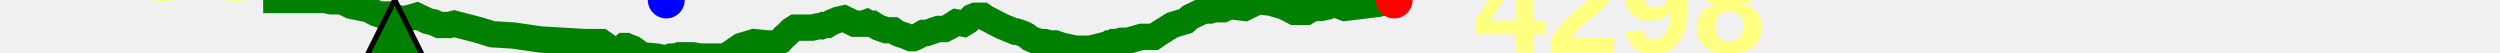
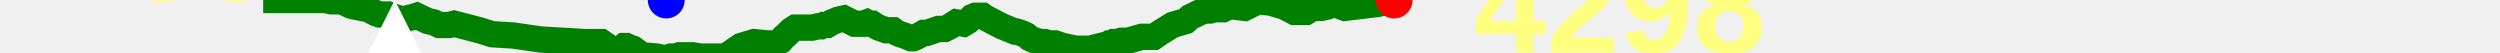
<svg xmlns="http://www.w3.org/2000/svg" baseProfile="full" height="20px" version="1.1" width="950px">
  <defs />
  <path d="M 100.0 0.0 L 123.44 0.0 L 125.91 0.5 L 127.423 0.5 L 129.941 0.5 L 130.874 1.0 L 131.995 1.5 L 133.024 2.0 L 134.178 2.0 L 134.845 2.5 L 137.338 3.0 L 140.001 3.5 L 140.877 4.0 L 141.848 4.5 L 142.776 5.0 L 144.189 5.5 L 147.531 5.5 L 149.977 6.5 L 151.712 7.0 L 153.262 7.5 L 154.669 7.0 L 156.751 6.5 L 158.366 6.0 L 160.433 7.0 L 162.539 8.0 L 164.829 8.5 L 166.944 9.5 L 168.943 9.5 L 170.7 9.5 L 172.565 9.0 L 182.196 11.5 L 186.97 13.0 L 195.075 13.5 L 205.403 15.0 L 222.398 16.0 L 228.526 16.0 L 232.827 19.0 L 234.828 19.0 L 236.066 18.5 L 237.218 17.5 L 238.047 17.5 L 239.159 18.0 L 240.523 18.5 L 241.936 19.5 L 243.859 21.0 L 249.599 21.5 L 251.811 22.0 L 253.179 22.0 L 254.866 21.5 L 256.511 21.5 L 258.131 21.0 L 259.666 21.0 L 261.381 21.0 L 263.282 21.0 L 266.098 21.5 L 275.713 21.5 L 281.539 17.5 L 286.514 16.0 L 291.687 16.5 L 294.51 16.5 L 296.652 15.5 L 297.972 14.0 L 299.134 13.0 L 300.625 11.5 L 302.186 10.5 L 304.508 10.5 L 306.076 10.5 L 307.368 10.5 L 308.576 10.5 L 310.72 10.0 L 311.974 10.0 L 313.005 9.5 L 314.338 9.5 L 316.014 8.5 L 318.461 7.5 L 320.69 7.0 L 324.743 9.0 L 326.404 9.0 L 328.083 9.0 L 329.422 8.5 L 330.332 9.0 L 330.837 9.0 L 331.428 9.0 L 332.197 9.5 L 333.026 10.0 L 333.934 10.5 L 336.8 11.5 L 337.866 11.5 L 338.639 11.5 L 339.418 11.5 L 340.123 12.0 L 340.903 12.5 L 342.032 13.0 L 343.656 13.5 L 344.915 14.0 L 346.121 14.5 L 347.101 14.5 L 348.246 14.0 L 349.233 13.5 L 350.968 12.5 L 352.224 12.5 L 356.597 11.0 L 359.045 11.0 L 361.03 10.0 L 363.374 8.5 L 366.179 9.0 L 367.86 8.0 L 369.358 6.5 L 370.585 6.0 L 371.547 6.0 L 372.186 6.0 L 372.861 6.0 L 373.407 6.0 L 374.098 6.5 L 374.955 7.0 L 380.742 10.0 L 385.659 12.0 L 386.396 12.0 L 387.897 12.5 L 389.133 13.0 L 390.11 13.5 L 391.276 14.5 L 392.352 15.0 L 393.584 15.5 L 395.538 16.0 L 397.09 16.0 L 398.898 16.5 L 400.945 16.5 L 402.41 17.0 L 404.028 17.5 L 408.757 18.5 L 414.222 18.5 L 420.247 17.0 L 420.881 17.0 L 421.594 16.5 L 422.321 16.5 L 423.161 16.0 L 424.123 16.0 L 425.995 15.5 L 428.563 15.5 L 433.797 14.0 L 434.788 14.0 L 436.024 14.0 L 438.503 14.0 L 440.692 12.5 L 445.524 9.5 L 447.18 9.0 L 450.556 8.0 L 452.237 6.5 L 456.403 4.5 L 458.163 4.0 L 459.83 4.0 L 461.55 3.5 L 463.139 3.5 L 464.832 3.5 L 466.828 2.5 L 468.876 2.5 L 472.963 3.0 L 478.065 0.5 L 482.808 1.0 L 487.97 2.5 L 491.823 4.5 L 494.526 4.5 L 496.432 4.5 L 499.001 3.0 L 502.051 3.0 L 504.355 2.5 L 507.073 1.5 L 511.024 3.0 L 523.482 1.5 L 529.77 0.0 L 529.77 0.0" fill="none" stroke="green" stroke-width="10" />
-   <polygon fill="green" points="0,300 300,300 150,0" stroke="black" stroke-width="2" />
+   <polygon fill="white" points="0,300 300,300 150,0" stroke="none" />
  <text fill="#ffff7f" font-family="Arial" font-size="50px" font-weight="bold" stroke="none" x="20" y="0">788</text>
  <text fill="#ffff7f" font-family="Arial" font-size="50px" font-weight="bold" stroke="none" x="20" y="60">744</text>
  <circle cx="529.77" cy="0" fill="red" r="7" stroke="none" />
  <circle cx="253.179" cy="0" fill="blue" r="7" stroke="none" />
  <text fill="#ffff7f" font-family="Arial" font-size="50px" font-weight="bold" stroke="none" x="559.77" y="20">4298</text>
</svg>
